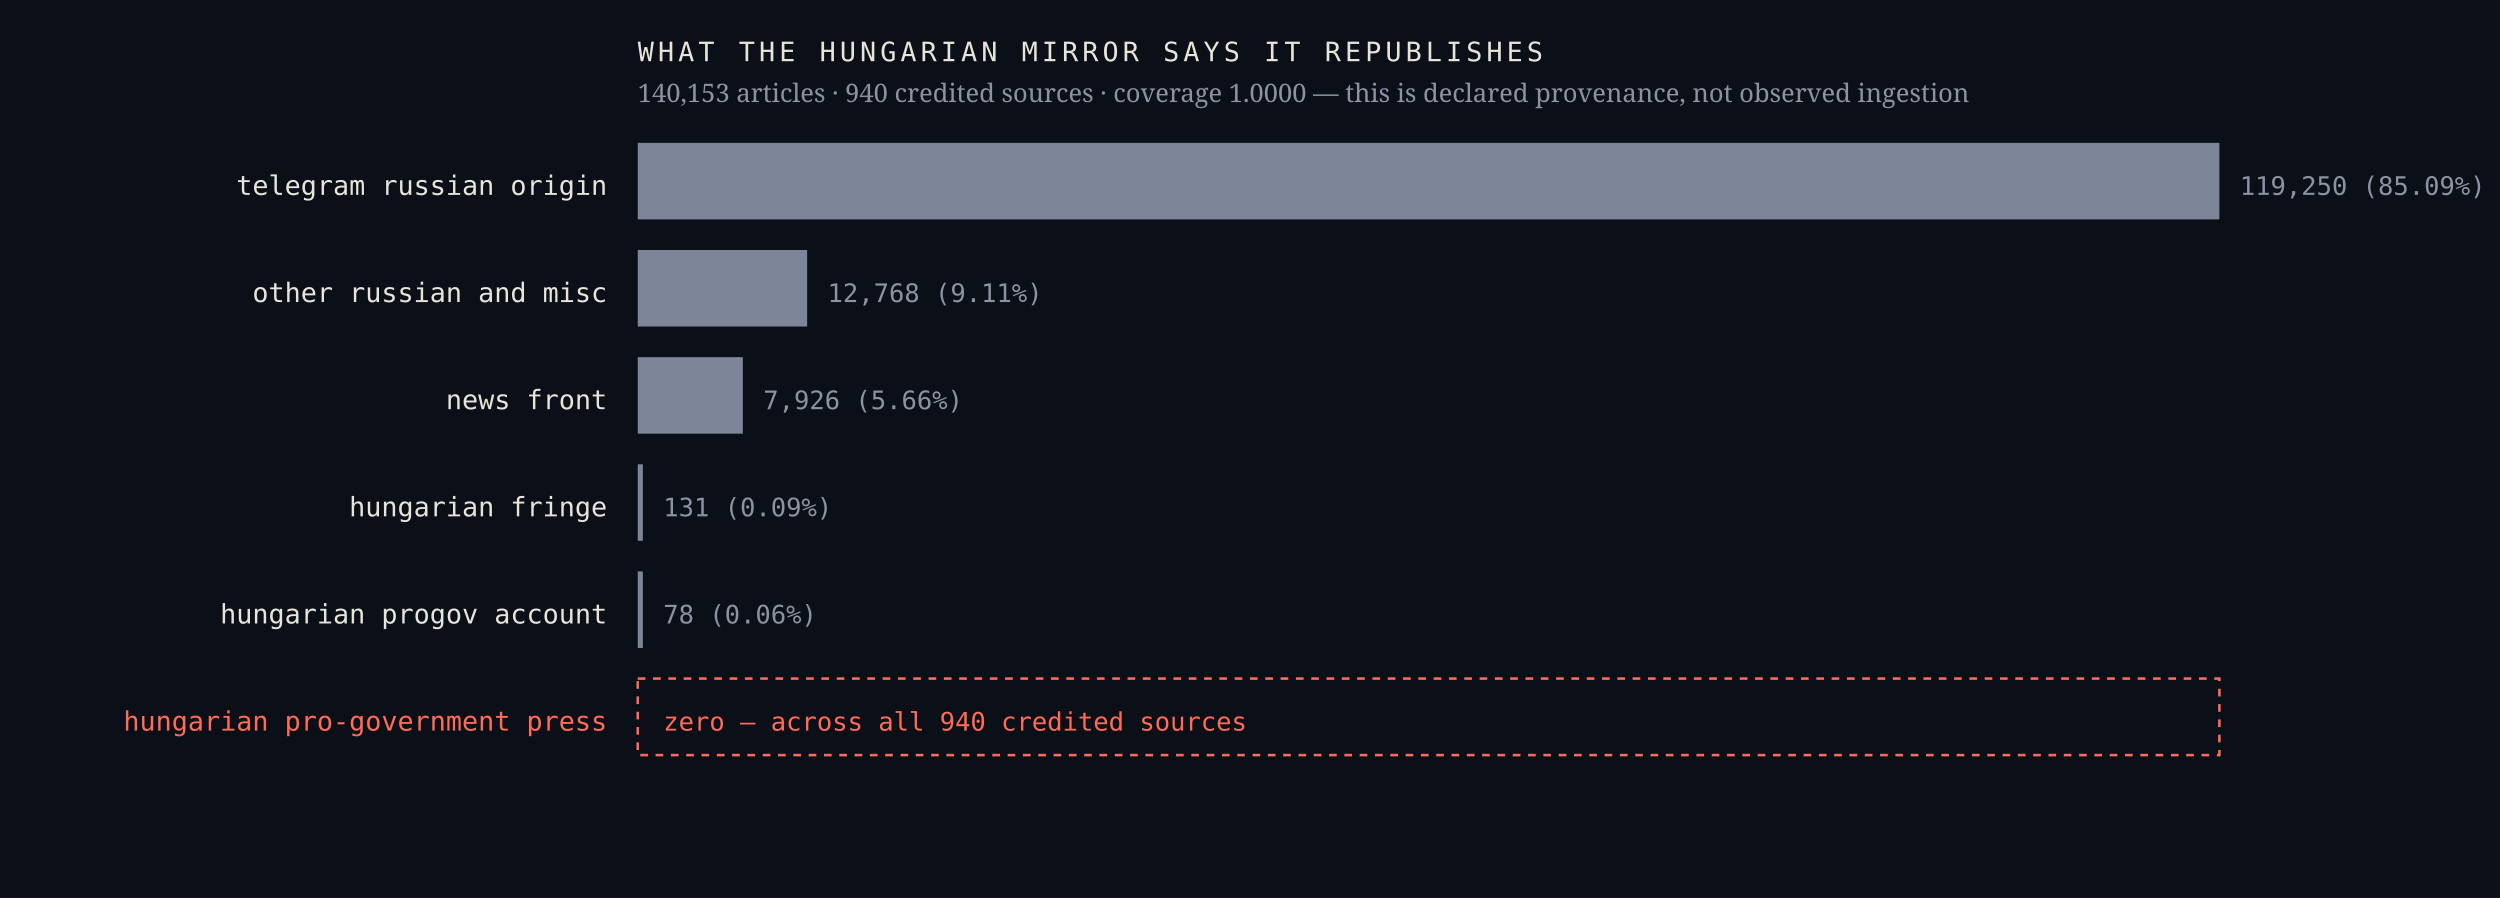
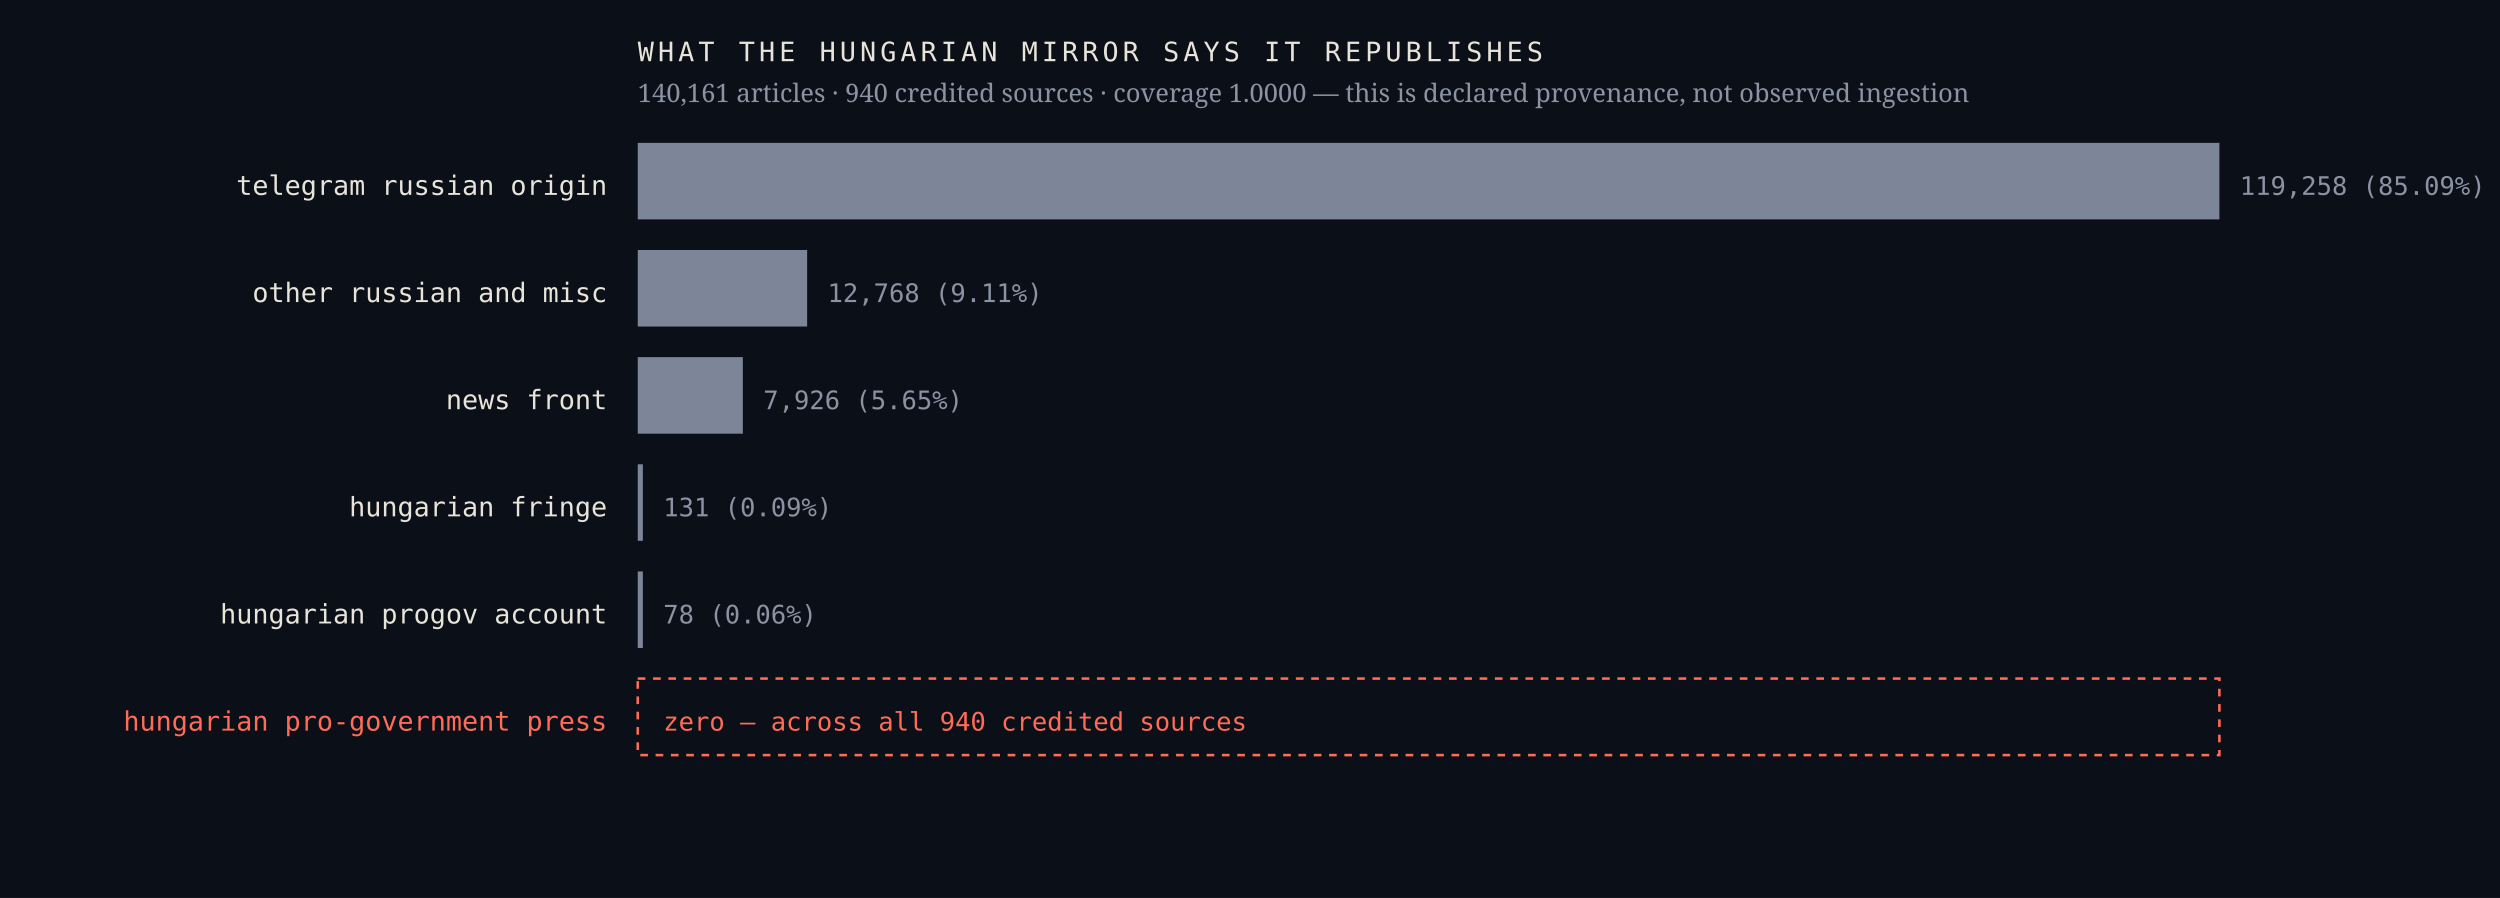
<svg xmlns="http://www.w3.org/2000/svg" viewBox="0 0 980 352" width="980" height="352" role="img" aria-label="Sources the Hungarian mirror credits, by article count, with an explicit zero row for the Hungarian pro-government press">
  <rect width="980" height="352" fill="#0b1018" />
  <text x="238.0" y="76.4" font-family="ui-monospace,'IBM Plex Mono',Menlo,monospace" font-size="10.5" font-weight="400" letter-spacing="0" fill="#e9e4da" text-anchor="end">telegram russian origin</text>
  <rect x="250" y="56" width="620.0" height="30" fill="#7c8698" />
-   <text x="878.0" y="76.4" font-family="ui-monospace,'IBM Plex Mono',Menlo,monospace" font-size="10" font-weight="400" letter-spacing="0" fill="#8b93a3" text-anchor="start">119,250  (85.09%)</text>
+   <text x="878.0" y="76.4" font-family="ui-monospace,'IBM Plex Mono',Menlo,monospace" font-size="10" font-weight="400" letter-spacing="0" fill="#8b93a3" text-anchor="start">119,258  (85.09%)</text>
  <text x="238.0" y="118.4" font-family="ui-monospace,'IBM Plex Mono',Menlo,monospace" font-size="10.5" font-weight="400" letter-spacing="0" fill="#e9e4da" text-anchor="end">other russian and misc</text>
  <rect x="250" y="98" width="66.4" height="30" fill="#7c8698" />
  <text x="324.4" y="118.4" font-family="ui-monospace,'IBM Plex Mono',Menlo,monospace" font-size="10" font-weight="400" letter-spacing="0" fill="#8b93a3" text-anchor="start">12,768  (9.11%)</text>
  <text x="238.0" y="160.4" font-family="ui-monospace,'IBM Plex Mono',Menlo,monospace" font-size="10.5" font-weight="400" letter-spacing="0" fill="#e9e4da" text-anchor="end">news front</text>
  <rect x="250" y="140" width="41.2" height="30" fill="#7c8698" />
-   <text x="299.2" y="160.4" font-family="ui-monospace,'IBM Plex Mono',Menlo,monospace" font-size="10" font-weight="400" letter-spacing="0" fill="#8b93a3" text-anchor="start">7,926  (5.66%)</text>
+   <text x="299.2" y="160.4" font-family="ui-monospace,'IBM Plex Mono',Menlo,monospace" font-size="10" font-weight="400" letter-spacing="0" fill="#8b93a3" text-anchor="start">7,926  (5.65%)</text>
  <text x="238.0" y="202.4" font-family="ui-monospace,'IBM Plex Mono',Menlo,monospace" font-size="10.5" font-weight="400" letter-spacing="0" fill="#e9e4da" text-anchor="end">hungarian fringe</text>
  <rect x="250" y="182" width="2.0" height="30" fill="#7c8698" />
  <text x="260.0" y="202.4" font-family="ui-monospace,'IBM Plex Mono',Menlo,monospace" font-size="10" font-weight="400" letter-spacing="0" fill="#8b93a3" text-anchor="start">131  (0.09%)</text>
  <text x="238.0" y="244.4" font-family="ui-monospace,'IBM Plex Mono',Menlo,monospace" font-size="10.5" font-weight="400" letter-spacing="0" fill="#e9e4da" text-anchor="end">hungarian progov account</text>
  <rect x="250" y="224" width="2.0" height="30" fill="#7c8698" />
  <text x="260.0" y="244.4" font-family="ui-monospace,'IBM Plex Mono',Menlo,monospace" font-size="10" font-weight="400" letter-spacing="0" fill="#8b93a3" text-anchor="start">78  (0.06%)</text>
  <text x="238.0" y="286.4" font-family="ui-monospace,'IBM Plex Mono',Menlo,monospace" font-size="10.5" font-weight="500" letter-spacing="0" fill="#ff6b57" text-anchor="end">hungarian pro-government press</text>
  <rect x="250" y="266" width="620" height="30" fill="none" stroke="#ff6b57" stroke-width="1" stroke-dasharray="3 3" />
  <text x="260.0" y="286.4" font-family="ui-monospace,'IBM Plex Mono',Menlo,monospace" font-size="10" font-weight="500" letter-spacing="0" fill="#ff6b57" text-anchor="start">zero — across all 940 credited sources</text>
  <text x="250.0" y="24.0" font-family="ui-monospace,'IBM Plex Mono',Menlo,monospace" font-size="10.5" font-weight="400" letter-spacing="1.6" fill="#e9e4da" text-anchor="start">WHAT THE HUNGARIAN MIRROR SAYS IT REPUBLISHES</text>
-   <text x="250.0" y="40.0" font-family="'Newsreader',Georgia,serif" font-size="10" font-weight="400" letter-spacing="0" fill="#8b93a3" text-anchor="start">140,153 articles · 940 credited sources · coverage 1.0000 — this is declared provenance, not observed ingestion</text>
+   <text x="250.0" y="40.0" font-family="'Newsreader',Georgia,serif" font-size="10" font-weight="400" letter-spacing="0" fill="#8b93a3" text-anchor="start">140,161 articles · 940 credited sources · coverage 1.0000 — this is declared provenance, not observed ingestion</text>
</svg>
